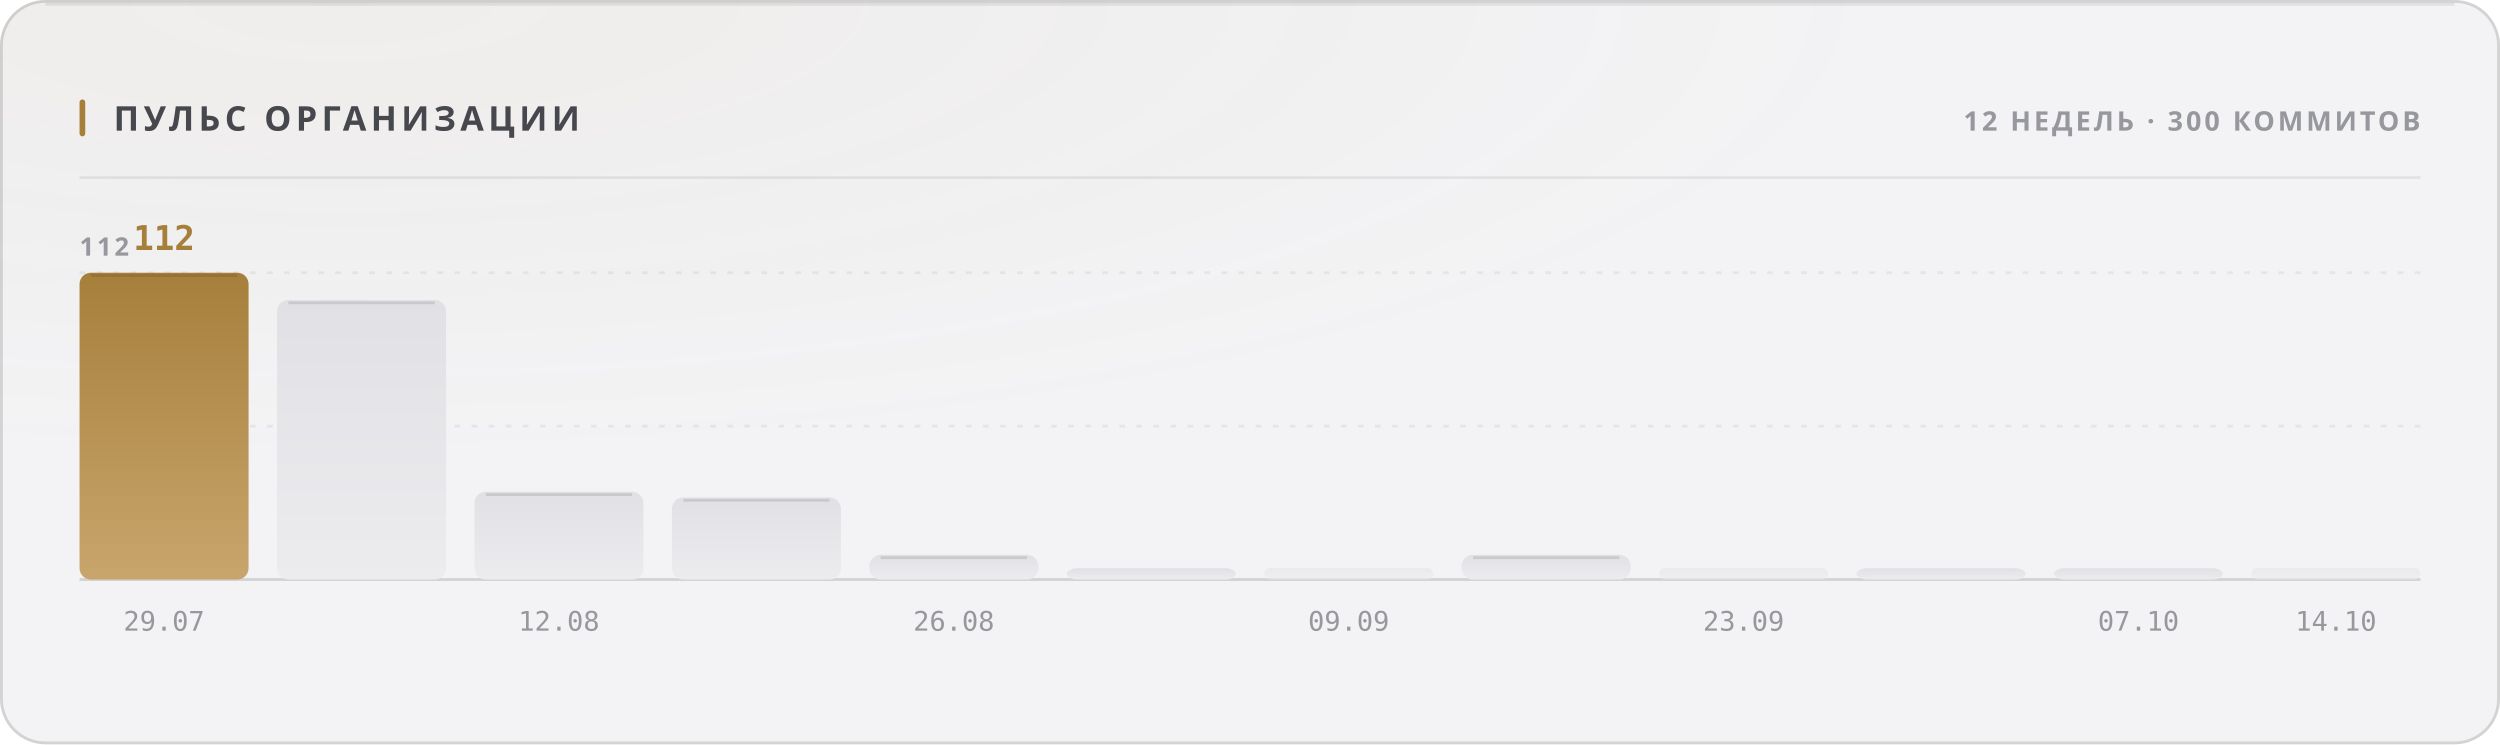
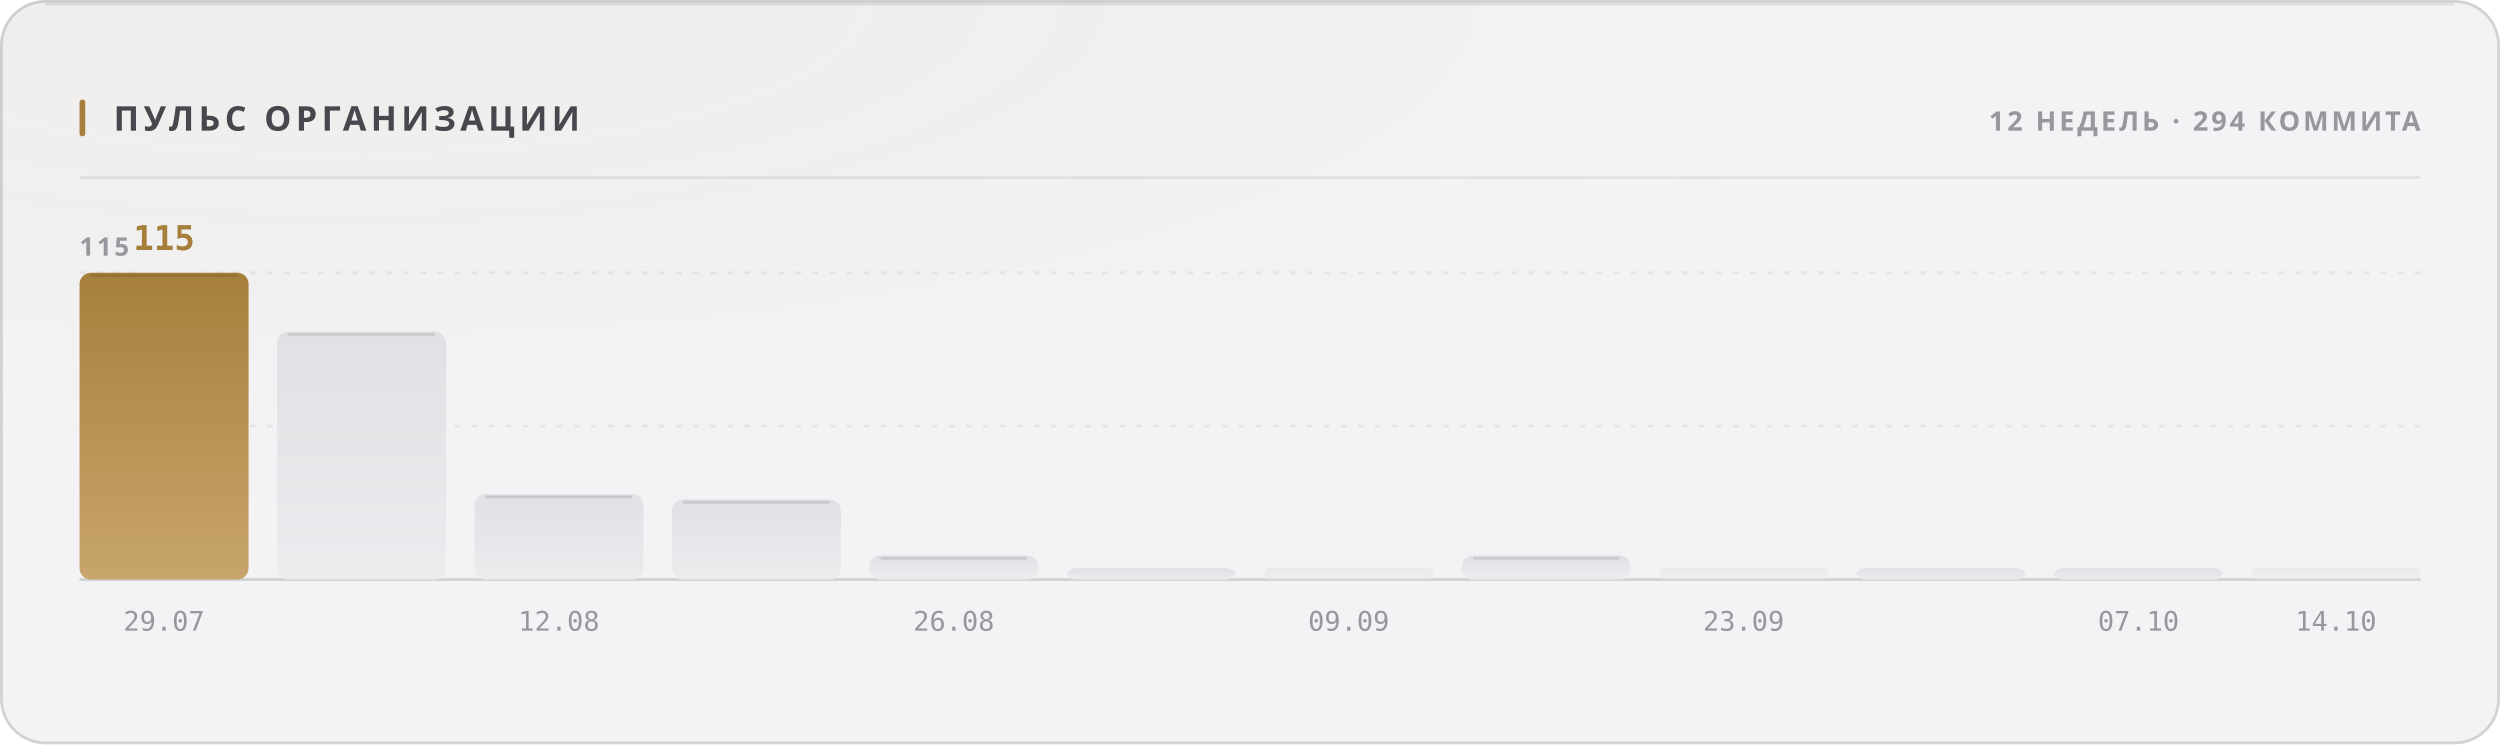
<svg xmlns="http://www.w3.org/2000/svg" width="880" height="262" viewBox="0 0 880 262" role="img">
  <style>
  text { font-family: -apple-system, BlinkMacSystemFont, 'Segoe UI', 'Noto Sans', Helvetica, Arial, sans-serif; }
  .mono { font-family: ui-monospace, 'SF Mono', 'Cascadia Mono', 'DejaVu Sans Mono', Menlo, Consolas, monospace; font-variant-numeric: tabular-nums; }
  .caps { letter-spacing: .1em; text-transform: uppercase; }

  @keyframes sheen  { from { transform: translateX(-120%); } to { transform: translateX(260%); } }
  @keyframes rise   { from { opacity: 0; transform: translateY(6px); } to { opacity: 1; transform: none; } }
  @keyframes slide  { from { opacity: 0; transform: translateX(-8px); } to { opacity: 1; transform: none; } }
  @keyframes grow   { from { transform: scaleY(0); } to { transform: scaleY(1); } }
  @keyframes widen  { from { transform: scaleX(0); } to { transform: scaleX(1); } }
  @keyframes draw   { from { stroke-dashoffset: 200; } to { stroke-dashoffset: 0; } }

  .sheen { animation: sheen 5.5s cubic-bezier(.45,0,.2,1) infinite; }
  .rise  { animation: rise .5s cubic-bezier(.16,1,.3,1) both; }
  .slide { animation: slide .42s cubic-bezier(.16,1,.3,1) both; }
  .bar   { transform-box: fill-box; transform-origin: 50% 100%;
           animation: grow .62s cubic-bezier(.16,1,.3,1) both; }
  .fill  { transform-box: fill-box; transform-origin: 0% 50%;
           animation: widen .8s cubic-bezier(.16,1,.3,1) both; }
  /* The hidden start state lives in the keyframes, never in the static rule.
     A renderer that ignores CSS animations then falls back to the FINISHED
     state — a drawn line, visible text — instead of an empty panel. */
  .spark { stroke-dasharray: 200;
           animation: draw 1.1s cubic-bezier(.16,1,.3,1) both; }

  @media (prefers-reduced-motion: reduce) {
    .sheen { animation: none; opacity: 0; }
    .rise, .slide, .bar, .fill, .spark { animation: none; opacity: 1; transform: none;
                                         stroke-dashoffset: 0; }
  }</style>
  <defs>
    <filter id="grain1" x="0" y="0" width="100%" height="100%">
      <feTurbulence type="fractalNoise" baseFrequency="0.82" numOctaves="3" stitchTiles="stitch" />
      <feColorMatrix type="saturate" values="0" />
    </filter>
    <radialGradient id="wash2" cx="14%" cy="0%" r="62%">
      <stop offset="0%" stop-color="#a67f3b" stop-opacity="0.05" />
      <stop offset="100%" stop-color="#a67f3b" stop-opacity="0" />
    </radialGradient>
    <linearGradient id="barfill3" x1="0" y1="0" x2="0" y2="1">
      <stop offset="0%" stop-color="#a67f3b" />
      <stop offset="100%" stop-color="#c8a56c" />
    </linearGradient>
    <linearGradient id="barfill4" x1="0" y1="0" x2="0" y2="1">
      <stop offset="0%" stop-color="#e1e1e5" />
      <stop offset="100%" stop-color="#ececef" />
    </linearGradient>
    <linearGradient id="barfill5" x1="0" y1="0" x2="0" y2="1">
      <stop offset="0%" stop-color="#e1e1e5" />
      <stop offset="100%" stop-color="#ececef" />
    </linearGradient>
    <linearGradient id="barfill6" x1="0" y1="0" x2="0" y2="1">
      <stop offset="0%" stop-color="#e1e1e5" />
      <stop offset="100%" stop-color="#ececef" />
    </linearGradient>
    <linearGradient id="barfill7" x1="0" y1="0" x2="0" y2="1">
      <stop offset="0%" stop-color="#e1e1e5" />
      <stop offset="100%" stop-color="#ececef" />
    </linearGradient>
    <linearGradient id="barfill8" x1="0" y1="0" x2="0" y2="1">
      <stop offset="0%" stop-color="#e1e1e5" />
      <stop offset="100%" stop-color="#ececef" />
    </linearGradient>
    <linearGradient id="barfill9" x1="0" y1="0" x2="0" y2="1">
      <stop offset="0%" stop-color="#e1e1e5" />
      <stop offset="100%" stop-color="#ececef" />
    </linearGradient>
    <linearGradient id="barfill10" x1="0" y1="0" x2="0" y2="1">
      <stop offset="0%" stop-color="#e1e1e5" />
      <stop offset="100%" stop-color="#ececef" />
    </linearGradient>
    <linearGradient id="barfill11" x1="0" y1="0" x2="0" y2="1">
      <stop offset="0%" stop-color="#e1e1e5" />
      <stop offset="100%" stop-color="#ececef" />
    </linearGradient>
    <linearGradient id="barfill12" x1="0" y1="0" x2="0" y2="1">
      <stop offset="0%" stop-color="#e1e1e5" />
      <stop offset="100%" stop-color="#ececef" />
    </linearGradient>
    <linearGradient id="barfill13" x1="0" y1="0" x2="0" y2="1">
      <stop offset="0%" stop-color="#e1e1e5" />
      <stop offset="100%" stop-color="#ececef" />
    </linearGradient>
    <linearGradient id="barfill14" x1="0" y1="0" x2="0" y2="1">
      <stop offset="0%" stop-color="#e1e1e5" />
      <stop offset="100%" stop-color="#ececef" />
    </linearGradient>
  </defs>
  <rect width="880" height="262" rx="16" fill="#f3f3f5" />
  <rect width="880" height="262" rx="16" fill="url(#wash2)" />
  <rect width="880" height="262" rx="16" filter="url(#grain1)" opacity="0.035" style="mix-blend-mode:overlay" />
  <rect x=".5" y=".5" width="879" height="261" rx="15.5" fill="none" stroke="rgba(10,10,12,0.14)" />
  <path d="M16 1.5 H864" stroke="rgba(10,10,12,0.08)" stroke-width="1" fill="none" />
  <rect x="28" y="35" width="2" height="13" rx="1" fill="#a67f3b" />
  <text x="40" y="46" font-size="12" font-weight="700" fill="#47474e" letter-spacing="0.13em">ПУЛЬС ОРГАНИЗАЦИИ</text>
-   <text x="852" y="46" font-size="9.5" font-weight="600" fill="#97989e" text-anchor="end" letter-spacing="0.11em">12 НЕДЕЛЬ · 300 КОММИТОВ</text>
+   <text x="852" y="46" font-size="9.5" font-weight="600" fill="#97989e" text-anchor="end" letter-spacing="0.11em">12 НЕДЕЛЬ · 294 КОММИТА</text>
  <path d="M28 62.5 H852" stroke="rgba(10,10,12,0.07)" stroke-width="1" />
  <path d="M28 150.0 H852" stroke="rgba(10,10,12,0.06)" stroke-width="1" stroke-dasharray="2 4" />
  <path d="M28 96.0 H852" stroke="rgba(10,10,12,0.06)" stroke-width="1" stroke-dasharray="2 4" />
  <path d="M28 204 H852" stroke="rgba(10,10,12,0.14)" stroke-width="1" />
-   <text x="28" y="90" font-size="9" font-weight="600" fill="#97989e" letter-spacing="0.11em">112</text>
+   <text x="28" y="90" font-size="9" font-weight="600" fill="#97989e" letter-spacing="0.11em">115</text>
  <rect class="bar" x="28.0" y="96.0" width="59.5" height="108.0" rx="4" fill="url(#barfill3)" opacity="1" style="animation-delay:0s" />
  <path d="M32.0 97.0 H83.5" stroke="rgba(10,10,12,0.11)" stroke-width="1" />
-   <text x="57.75" y="88" font-size="12" font-weight="700" fill="#a67f3b" text-anchor="middle" class="mono rise" opacity="1">112</text>
+   <text x="57.75" y="88" font-size="12" font-weight="700" fill="#a67f3b" text-anchor="middle" class="mono rise" opacity="1">115</text>
  <text x="57.75" y="222" font-size="9.5" font-weight="400" fill="#97989e" text-anchor="middle" class="mono">29.07</text>
-   <rect class="bar" x="97.5" y="105.6" width="59.5" height="98.4" rx="4" fill="url(#barfill4)" opacity="1" style="animation-delay:0.038s" />
-   <path d="M101.5 106.6 H153.0" stroke="rgba(10,10,12,0.11)" stroke-width="1" />
-   <rect class="bar" x="167.0" y="173.1" width="59.5" height="30.9" rx="4" fill="url(#barfill5)" opacity="1" style="animation-delay:0.076s" />
-   <path d="M171.0 174.1 H222.5" stroke="rgba(10,10,12,0.11)" stroke-width="1" />
+   <rect class="bar" x="97.5" y="116.7" width="59.5" height="87.3" rx="4" fill="url(#barfill4)" opacity="1" style="animation-delay:0.038s" />
+   <path d="M101.5 117.7 H153.0" stroke="rgba(10,10,12,0.11)" stroke-width="1" />
+   <rect class="bar" x="167.0" y="173.9" width="59.5" height="30.1" rx="4" fill="url(#barfill5)" opacity="1" style="animation-delay:0.076s" />
+   <path d="M171.0 174.9 H222.5" stroke="rgba(10,10,12,0.11)" stroke-width="1" />
  <text x="196.75" y="222" font-size="9.5" font-weight="400" fill="#97989e" text-anchor="middle" class="mono">12.08</text>
-   <rect class="bar" x="236.5" y="175.1" width="59.5" height="28.9" rx="4" fill="url(#barfill6)" opacity="1" style="animation-delay:0.114s" />
-   <path d="M240.5 176.1 H292.0" stroke="rgba(10,10,12,0.11)" stroke-width="1" />
-   <rect class="bar" x="306.0" y="195.3" width="59.5" height="8.7" rx="4" fill="url(#barfill7)" opacity="1" style="animation-delay:0.152s" />
-   <path d="M310.0 196.3 H361.5" stroke="rgba(10,10,12,0.11)" stroke-width="1" />
+   <rect class="bar" x="236.5" y="175.8" width="59.5" height="28.2" rx="4" fill="url(#barfill6)" opacity="1" style="animation-delay:0.114s" />
+   <path d="M240.5 176.8 H292.0" stroke="rgba(10,10,12,0.11)" stroke-width="1" />
+   <rect class="bar" x="306.0" y="195.5" width="59.5" height="8.5" rx="4" fill="url(#barfill7)" opacity="1" style="animation-delay:0.152s" />
+   <path d="M310.0 196.5 H361.5" stroke="rgba(10,10,12,0.11)" stroke-width="1" />
  <text x="335.75" y="222" font-size="9.5" font-weight="400" fill="#97989e" text-anchor="middle" class="mono">26.08</text>
  <rect class="bar" x="375.5" y="200.0" width="59.5" height="4.0" rx="4" fill="url(#barfill8)" opacity="1" style="animation-delay:0.19s" />
  <rect class="bar" x="445.0" y="200.0" width="59.5" height="4.0" rx="2" fill="url(#barfill9)" opacity="0.55" style="animation-delay:0.228s" />
  <text x="474.75" y="222" font-size="9.5" font-weight="400" fill="#97989e" text-anchor="middle" class="mono">09.09</text>
-   <rect class="bar" x="514.5" y="195.3" width="59.5" height="8.7" rx="4" fill="url(#barfill10)" opacity="1" style="animation-delay:0.266s" />
-   <path d="M518.5 196.3 H570.0" stroke="rgba(10,10,12,0.11)" stroke-width="1" />
+   <rect class="bar" x="514.5" y="195.5" width="59.5" height="8.5" rx="4" fill="url(#barfill10)" opacity="1" style="animation-delay:0.266s" />
+   <path d="M518.5 196.5 H570.0" stroke="rgba(10,10,12,0.11)" stroke-width="1" />
  <rect class="bar" x="584.0" y="200.0" width="59.5" height="4.0" rx="2" fill="url(#barfill11)" opacity="0.55" style="animation-delay:0.304s" />
  <text x="613.75" y="222" font-size="9.5" font-weight="400" fill="#97989e" text-anchor="middle" class="mono">23.09</text>
  <rect class="bar" x="653.5" y="200.0" width="59.5" height="4.0" rx="4" fill="url(#barfill12)" opacity="1" style="animation-delay:0.342s" />
  <rect class="bar" x="723.0" y="200.0" width="59.5" height="4.0" rx="4" fill="url(#barfill13)" opacity="1" style="animation-delay:0.38s" />
  <text x="752.75" y="222" font-size="9.5" font-weight="400" fill="#97989e" text-anchor="middle" class="mono">07.10</text>
  <rect class="bar" x="792.5" y="200.0" width="59.5" height="4.0" rx="2" fill="url(#barfill14)" opacity="0.55" style="animation-delay:0.418s" />
  <text x="822.25" y="222" font-size="9.5" font-weight="400" fill="#97989e" text-anchor="middle" class="mono">14.10</text>
</svg>
